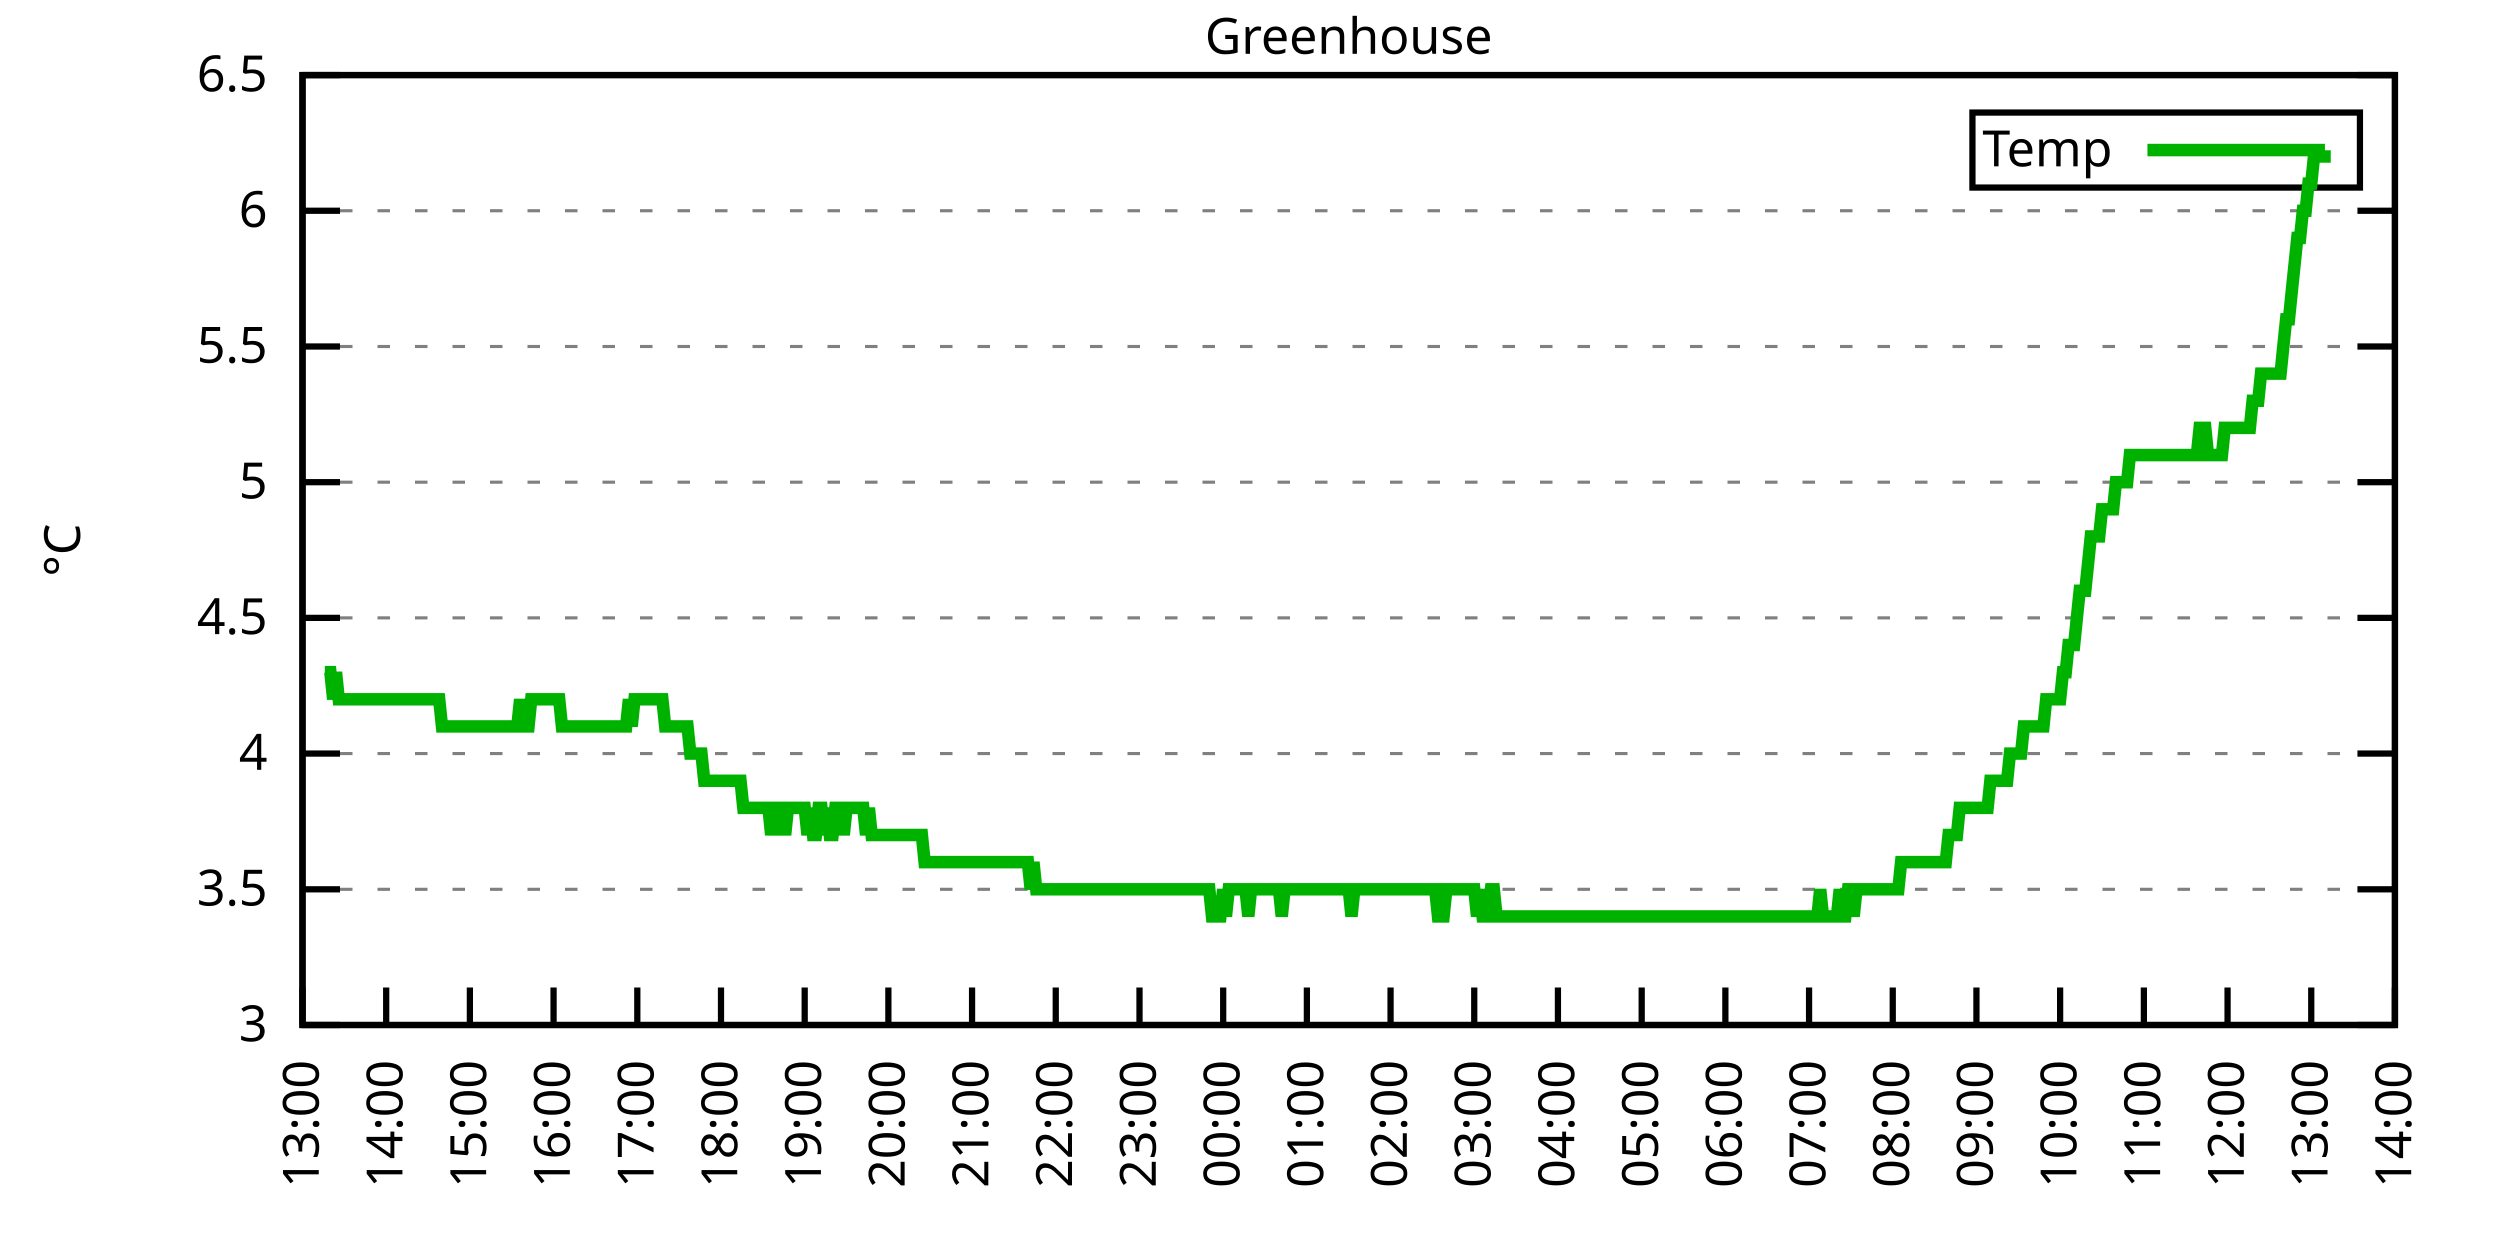
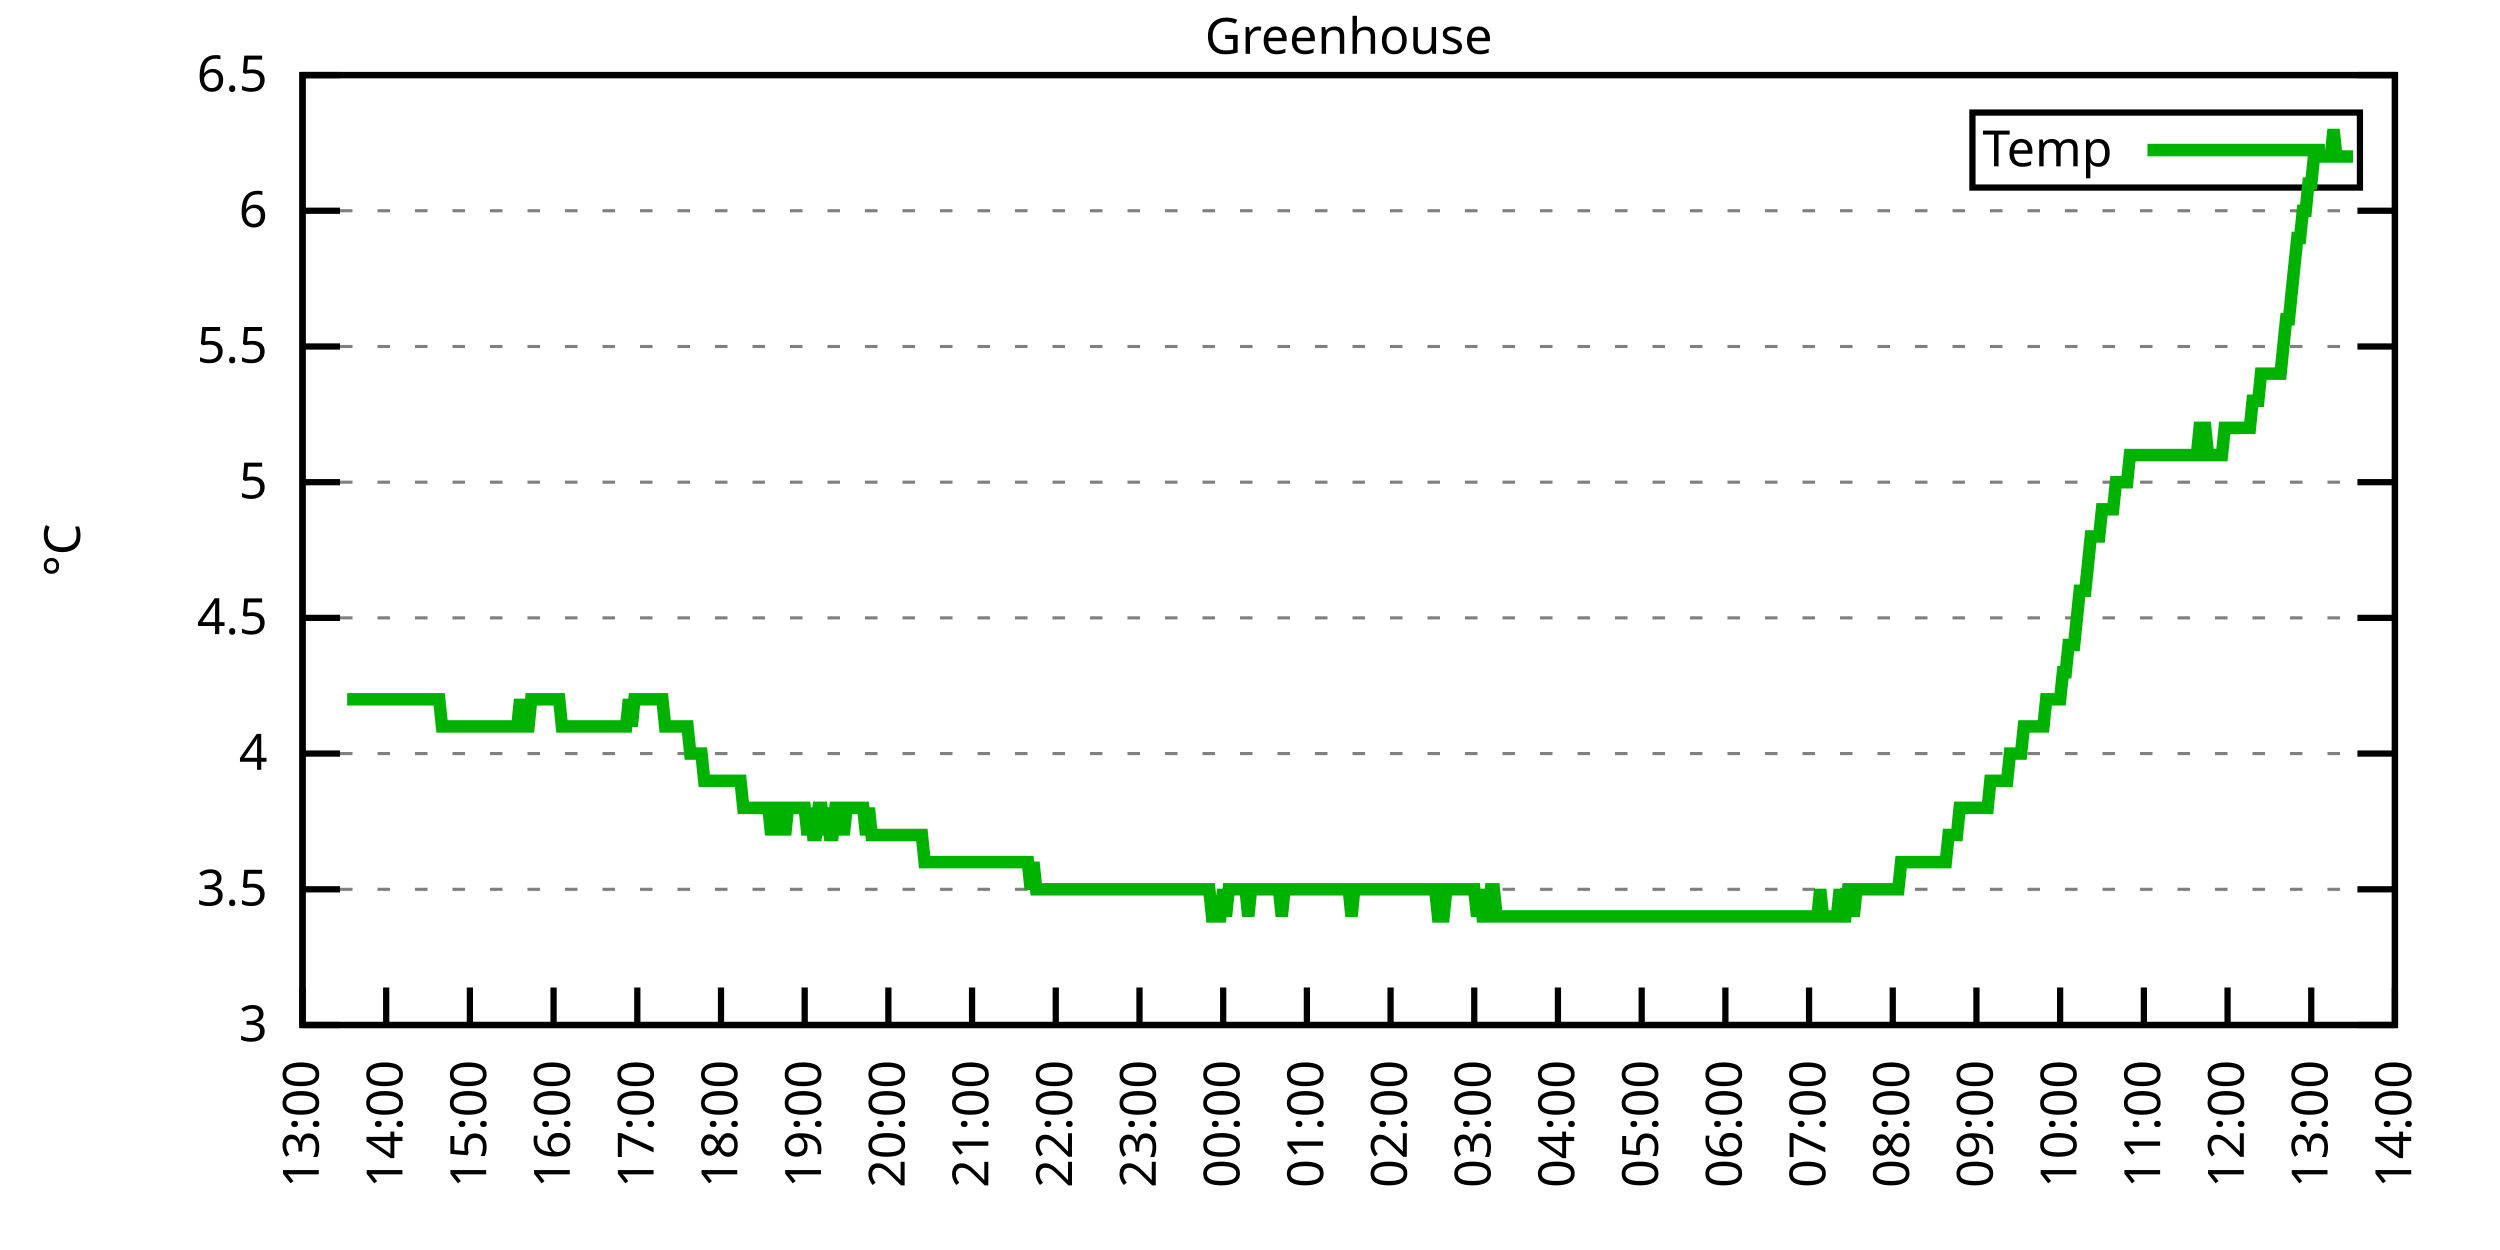
<svg xmlns="http://www.w3.org/2000/svg" xmlns:xlink="http://www.w3.org/1999/xlink" width="400" height="200" viewBox="0 0 400 200">
  <g id="gnuplot_canvas">
    <rect x="0" y="0" width="400" height="200" fill="none" />
    <defs>
      <circle id="gpDot" r="0.5" stroke-width="0.5" stroke="currentColor" />
      <path id="gpPt0" stroke-width="0.333" stroke="currentColor" d="M-1,0 h2 M0,-1 v2" />
      <path id="gpPt1" stroke-width="0.333" stroke="currentColor" d="M-1,-1 L1,1 M1,-1 L-1,1" />
      <path id="gpPt2" stroke-width="0.333" stroke="currentColor" d="M-1,0 L1,0 M0,-1 L0,1 M-1,-1 L1,1 M-1,1 L1,-1" />
      <rect id="gpPt3" stroke-width="0.333" stroke="currentColor" x="-1" y="-1" width="2" height="2" />
      <rect id="gpPt4" stroke-width="0.333" stroke="currentColor" fill="currentColor" x="-1" y="-1" width="2" height="2" />
      <circle id="gpPt5" stroke-width="0.333" stroke="currentColor" cx="0" cy="0" r="1" />
      <use xlink:href="#gpPt5" id="gpPt6" fill="currentColor" stroke="none" />
      <path id="gpPt7" stroke-width="0.333" stroke="currentColor" d="M0,-1.33 L-1.33,0.67 L1.33,0.67 z" />
      <use xlink:href="#gpPt7" id="gpPt8" fill="currentColor" stroke="none" />
      <use xlink:href="#gpPt7" id="gpPt9" stroke="currentColor" transform="rotate(180)" />
      <use xlink:href="#gpPt9" id="gpPt10" fill="currentColor" stroke="none" />
      <use xlink:href="#gpPt3" id="gpPt11" stroke="currentColor" transform="rotate(45)" />
      <use xlink:href="#gpPt11" id="gpPt12" fill="currentColor" stroke="none" />
      <path id="gpPt13" stroke-width="0.333" stroke="currentColor" d="M0,1.330 L1.265,0.411 L0.782,-1.067 L-0.782,-1.076 L-1.265,0.411 z" />
      <use xlink:href="#gpPt13" id="gpPt14" fill="currentColor" stroke="none" />
      <filter id="textbox" filterUnits="objectBoundingBox" x="0" y="0" height="1" width="1">
        <feFlood flood-color="white" flood-opacity="1" result="bgnd" />
        <feComposite in="SourceGraphic" in2="bgnd" operator="atop" />
      </filter>
      <filter id="greybox" filterUnits="objectBoundingBox" x="0" y="0" height="1" width="1">
        <feFlood flood-color="lightgrey" flood-opacity="1" result="grey" />
        <feComposite in="SourceGraphic" in2="grey" operator="atop" />
      </filter>
    </defs>
    <g fill="none" color="white" stroke="currentColor" stroke-width="1.00" stroke-linecap="butt" stroke-linejoin="miter">
</g>
    <g fill="none" color="black" stroke="currentColor" stroke-width="1.00" stroke-linecap="butt" stroke-linejoin="miter">
      <g stroke="none" shape-rendering="crispEdges">
        <polygon fill="rgb(255, 255, 255)" points="48.40,164.00 383.18,164.00 383.18,12.02 48.40,12.02 " />
      </g>
    </g>
    <g fill="none" color="black" stroke="currentColor" stroke-width="1.00" stroke-linecap="butt" stroke-linejoin="miter">
</g>
    <g fill="none" color="black" stroke="black" stroke-width="0.50" stroke-linecap="butt" stroke-linejoin="miter">
</g>
    <g fill="none" color="gray" stroke="currentColor" stroke-width="0.50" stroke-linecap="butt" stroke-linejoin="miter">
      <path stroke="gray" stroke-dasharray="2,4" class="gridline" d="M48.40,164.00 L383.19,164.00  " />
    </g>
    <g fill="none" color="gray" stroke="gray" stroke-width="1.00" stroke-linecap="butt" stroke-linejoin="miter">
</g>
    <g fill="none" color="black" stroke="currentColor" stroke-width="1.00" stroke-linecap="butt" stroke-linejoin="miter">
      <path stroke="black" d="M48.40,164.00 L54.40,164.00 M383.19,164.00 L377.19,164.00  " />
      <g transform="translate(42.80,166.60)" stroke="none" fill="black" font-family="Sans" font-size="8.00" text-anchor="end">
        <text>
          <tspan font-family="Sans"> 3</tspan>
        </text>
      </g>
    </g>
    <g fill="none" color="black" stroke="currentColor" stroke-width="1.00" stroke-linecap="butt" stroke-linejoin="miter">
</g>
    <g fill="none" color="black" stroke="black" stroke-width="0.50" stroke-linecap="butt" stroke-linejoin="miter">
</g>
    <g fill="none" color="gray" stroke="currentColor" stroke-width="0.50" stroke-linecap="butt" stroke-linejoin="miter">
      <path stroke="gray" stroke-dasharray="2,4" class="gridline" d="M48.40,142.29 L383.19,142.29  " />
    </g>
    <g fill="none" color="gray" stroke="gray" stroke-width="1.00" stroke-linecap="butt" stroke-linejoin="miter">
</g>
    <g fill="none" color="black" stroke="currentColor" stroke-width="1.00" stroke-linecap="butt" stroke-linejoin="miter">
      <path stroke="black" d="M48.40,142.29 L54.40,142.29 M383.19,142.29 L377.19,142.29  " />
      <g transform="translate(42.80,144.89)" stroke="none" fill="black" font-family="Sans" font-size="8.00" text-anchor="end">
        <text>
          <tspan font-family="Sans"> 3.5</tspan>
        </text>
      </g>
    </g>
    <g fill="none" color="black" stroke="currentColor" stroke-width="1.00" stroke-linecap="butt" stroke-linejoin="miter">
</g>
    <g fill="none" color="black" stroke="black" stroke-width="0.50" stroke-linecap="butt" stroke-linejoin="miter">
</g>
    <g fill="none" color="gray" stroke="currentColor" stroke-width="0.50" stroke-linecap="butt" stroke-linejoin="miter">
      <path stroke="gray" stroke-dasharray="2,4" class="gridline" d="M48.40,120.57 L383.19,120.57  " />
    </g>
    <g fill="none" color="gray" stroke="gray" stroke-width="1.00" stroke-linecap="butt" stroke-linejoin="miter">
</g>
    <g fill="none" color="black" stroke="currentColor" stroke-width="1.00" stroke-linecap="butt" stroke-linejoin="miter">
      <path stroke="black" d="M48.40,120.57 L54.40,120.57 M383.19,120.57 L377.19,120.57  " />
      <g transform="translate(42.80,123.17)" stroke="none" fill="black" font-family="Sans" font-size="8.00" text-anchor="end">
        <text>
          <tspan font-family="Sans"> 4</tspan>
        </text>
      </g>
    </g>
    <g fill="none" color="black" stroke="currentColor" stroke-width="1.00" stroke-linecap="butt" stroke-linejoin="miter">
</g>
    <g fill="none" color="black" stroke="black" stroke-width="0.50" stroke-linecap="butt" stroke-linejoin="miter">
</g>
    <g fill="none" color="gray" stroke="currentColor" stroke-width="0.50" stroke-linecap="butt" stroke-linejoin="miter">
      <path stroke="gray" stroke-dasharray="2,4" class="gridline" d="M48.40,98.86 L383.19,98.86  " />
    </g>
    <g fill="none" color="gray" stroke="gray" stroke-width="1.00" stroke-linecap="butt" stroke-linejoin="miter">
</g>
    <g fill="none" color="black" stroke="currentColor" stroke-width="1.00" stroke-linecap="butt" stroke-linejoin="miter">
      <path stroke="black" d="M48.40,98.86 L54.40,98.86 M383.19,98.86 L377.19,98.86  " />
      <g transform="translate(42.80,101.46)" stroke="none" fill="black" font-family="Sans" font-size="8.00" text-anchor="end">
        <text>
          <tspan font-family="Sans"> 4.5</tspan>
        </text>
      </g>
    </g>
    <g fill="none" color="black" stroke="currentColor" stroke-width="1.00" stroke-linecap="butt" stroke-linejoin="miter">
</g>
    <g fill="none" color="black" stroke="black" stroke-width="0.50" stroke-linecap="butt" stroke-linejoin="miter">
</g>
    <g fill="none" color="gray" stroke="currentColor" stroke-width="0.50" stroke-linecap="butt" stroke-linejoin="miter">
      <path stroke="gray" stroke-dasharray="2,4" class="gridline" d="M48.40,77.15 L383.19,77.15  " />
    </g>
    <g fill="none" color="gray" stroke="gray" stroke-width="1.00" stroke-linecap="butt" stroke-linejoin="miter">
</g>
    <g fill="none" color="black" stroke="currentColor" stroke-width="1.00" stroke-linecap="butt" stroke-linejoin="miter">
      <path stroke="black" d="M48.40,77.15 L54.40,77.15 M383.19,77.15 L377.19,77.15  " />
      <g transform="translate(42.80,79.75)" stroke="none" fill="black" font-family="Sans" font-size="8.00" text-anchor="end">
        <text>
          <tspan font-family="Sans"> 5</tspan>
        </text>
      </g>
    </g>
    <g fill="none" color="black" stroke="currentColor" stroke-width="1.00" stroke-linecap="butt" stroke-linejoin="miter">
</g>
    <g fill="none" color="black" stroke="black" stroke-width="0.50" stroke-linecap="butt" stroke-linejoin="miter">
</g>
    <g fill="none" color="gray" stroke="currentColor" stroke-width="0.50" stroke-linecap="butt" stroke-linejoin="miter">
      <path stroke="gray" stroke-dasharray="2,4" class="gridline" d="M48.40,55.44 L383.19,55.44  " />
    </g>
    <g fill="none" color="gray" stroke="gray" stroke-width="1.00" stroke-linecap="butt" stroke-linejoin="miter">
</g>
    <g fill="none" color="black" stroke="currentColor" stroke-width="1.00" stroke-linecap="butt" stroke-linejoin="miter">
      <path stroke="black" d="M48.40,55.44 L54.40,55.44 M383.19,55.44 L377.19,55.44  " />
      <g transform="translate(42.80,58.04)" stroke="none" fill="black" font-family="Sans" font-size="8.00" text-anchor="end">
        <text>
          <tspan font-family="Sans"> 5.5</tspan>
        </text>
      </g>
    </g>
    <g fill="none" color="black" stroke="currentColor" stroke-width="1.00" stroke-linecap="butt" stroke-linejoin="miter">
</g>
    <g fill="none" color="black" stroke="black" stroke-width="0.50" stroke-linecap="butt" stroke-linejoin="miter">
</g>
    <g fill="none" color="gray" stroke="currentColor" stroke-width="0.50" stroke-linecap="butt" stroke-linejoin="miter">
      <path stroke="gray" stroke-dasharray="2,4" class="gridline" d="M48.40,33.72 L383.19,33.72  " />
    </g>
    <g fill="none" color="gray" stroke="gray" stroke-width="1.00" stroke-linecap="butt" stroke-linejoin="miter">
</g>
    <g fill="none" color="black" stroke="currentColor" stroke-width="1.00" stroke-linecap="butt" stroke-linejoin="miter">
      <path stroke="black" d="M48.40,33.72 L54.40,33.72 M383.19,33.72 L377.19,33.72  " />
      <g transform="translate(42.80,36.32)" stroke="none" fill="black" font-family="Sans" font-size="8.00" text-anchor="end">
        <text>
          <tspan font-family="Sans"> 6</tspan>
        </text>
      </g>
    </g>
    <g fill="none" color="black" stroke="currentColor" stroke-width="1.00" stroke-linecap="butt" stroke-linejoin="miter">
</g>
    <g fill="none" color="black" stroke="black" stroke-width="0.50" stroke-linecap="butt" stroke-linejoin="miter">
</g>
    <g fill="none" color="gray" stroke="currentColor" stroke-width="0.50" stroke-linecap="butt" stroke-linejoin="miter">
      <path stroke="gray" stroke-dasharray="2,4" class="gridline" d="M48.40,12.01 L383.19,12.01  " />
    </g>
    <g fill="none" color="gray" stroke="gray" stroke-width="1.00" stroke-linecap="butt" stroke-linejoin="miter">
</g>
    <g fill="none" color="black" stroke="currentColor" stroke-width="1.00" stroke-linecap="butt" stroke-linejoin="miter">
      <path stroke="black" d="M48.40,12.01 L54.40,12.01 M383.19,12.01 L377.19,12.01  " />
      <g transform="translate(42.80,14.61)" stroke="none" fill="black" font-family="Sans" font-size="8.00" text-anchor="end">
        <text>
          <tspan font-family="Sans"> 6.5</tspan>
        </text>
      </g>
    </g>
    <g fill="none" color="black" stroke="currentColor" stroke-width="1.00" stroke-linecap="butt" stroke-linejoin="miter">
      <path stroke="black" d="M48.40,164.00 L48.40,158.00  " />
      <g transform="translate(51.00,169.60) rotate(270.00)" stroke="none" fill="black" font-family="Sans" font-size="8.00" text-anchor="end">
        <text>
          <tspan font-family="Sans">13:00</tspan>
        </text>
      </g>
    </g>
    <g fill="none" color="black" stroke="currentColor" stroke-width="1.00" stroke-linecap="butt" stroke-linejoin="miter">
      <path stroke="black" d="M61.79,164.00 L61.79,158.00  " />
      <g transform="translate(64.39,169.60) rotate(270.00)" stroke="none" fill="black" font-family="Sans" font-size="8.00" text-anchor="end">
        <text>
          <tspan font-family="Sans">14:00</tspan>
        </text>
      </g>
    </g>
    <g fill="none" color="black" stroke="currentColor" stroke-width="1.00" stroke-linecap="butt" stroke-linejoin="miter">
      <path stroke="black" d="M75.18,164.00 L75.18,158.00  " />
      <g transform="translate(77.78,169.60) rotate(270.00)" stroke="none" fill="black" font-family="Sans" font-size="8.00" text-anchor="end">
        <text>
          <tspan font-family="Sans">15:00</tspan>
        </text>
      </g>
    </g>
    <g fill="none" color="black" stroke="currentColor" stroke-width="1.00" stroke-linecap="butt" stroke-linejoin="miter">
      <path stroke="black" d="M88.57,164.00 L88.57,158.00  " />
      <g transform="translate(91.17,169.60) rotate(270.00)" stroke="none" fill="black" font-family="Sans" font-size="8.00" text-anchor="end">
        <text>
          <tspan font-family="Sans">16:00</tspan>
        </text>
      </g>
    </g>
    <g fill="none" color="black" stroke="currentColor" stroke-width="1.00" stroke-linecap="butt" stroke-linejoin="miter">
      <path stroke="black" d="M101.97,164.00 L101.97,158.00  " />
      <g transform="translate(104.57,169.60) rotate(270.00)" stroke="none" fill="black" font-family="Sans" font-size="8.00" text-anchor="end">
        <text>
          <tspan font-family="Sans">17:00</tspan>
        </text>
      </g>
    </g>
    <g fill="none" color="black" stroke="currentColor" stroke-width="1.00" stroke-linecap="butt" stroke-linejoin="miter">
      <path stroke="black" d="M115.36,164.00 L115.36,158.00  " />
      <g transform="translate(117.96,169.60) rotate(270.00)" stroke="none" fill="black" font-family="Sans" font-size="8.00" text-anchor="end">
        <text>
          <tspan font-family="Sans">18:00</tspan>
        </text>
      </g>
    </g>
    <g fill="none" color="black" stroke="currentColor" stroke-width="1.00" stroke-linecap="butt" stroke-linejoin="miter">
      <path stroke="black" d="M128.75,164.00 L128.75,158.00  " />
      <g transform="translate(131.35,169.60) rotate(270.00)" stroke="none" fill="black" font-family="Sans" font-size="8.00" text-anchor="end">
        <text>
          <tspan font-family="Sans">19:00</tspan>
        </text>
      </g>
    </g>
    <g fill="none" color="black" stroke="currentColor" stroke-width="1.00" stroke-linecap="butt" stroke-linejoin="miter">
      <path stroke="black" d="M142.14,164.00 L142.14,158.00  " />
      <g transform="translate(144.74,169.60) rotate(270.00)" stroke="none" fill="black" font-family="Sans" font-size="8.00" text-anchor="end">
        <text>
          <tspan font-family="Sans">20:00</tspan>
        </text>
      </g>
    </g>
    <g fill="none" color="black" stroke="currentColor" stroke-width="1.00" stroke-linecap="butt" stroke-linejoin="miter">
      <path stroke="black" d="M155.53,164.00 L155.53,158.00  " />
      <g transform="translate(158.13,169.60) rotate(270.00)" stroke="none" fill="black" font-family="Sans" font-size="8.00" text-anchor="end">
        <text>
          <tspan font-family="Sans">21:00</tspan>
        </text>
      </g>
    </g>
    <g fill="none" color="black" stroke="currentColor" stroke-width="1.00" stroke-linecap="butt" stroke-linejoin="miter">
      <path stroke="black" d="M168.92,164.00 L168.92,158.00  " />
      <g transform="translate(171.52,169.60) rotate(270.00)" stroke="none" fill="black" font-family="Sans" font-size="8.00" text-anchor="end">
        <text>
          <tspan font-family="Sans">22:00</tspan>
        </text>
      </g>
    </g>
    <g fill="none" color="black" stroke="currentColor" stroke-width="1.00" stroke-linecap="butt" stroke-linejoin="miter">
      <path stroke="black" d="M182.32,164.00 L182.32,158.00  " />
      <g transform="translate(184.92,169.60) rotate(270.00)" stroke="none" fill="black" font-family="Sans" font-size="8.00" text-anchor="end">
        <text>
          <tspan font-family="Sans">23:00</tspan>
        </text>
      </g>
    </g>
    <g fill="none" color="black" stroke="currentColor" stroke-width="1.00" stroke-linecap="butt" stroke-linejoin="miter">
      <path stroke="black" d="M195.71,164.00 L195.71,158.00  " />
      <g transform="translate(198.31,169.60) rotate(270.00)" stroke="none" fill="black" font-family="Sans" font-size="8.00" text-anchor="end">
        <text>
          <tspan font-family="Sans">00:00</tspan>
        </text>
      </g>
    </g>
    <g fill="none" color="black" stroke="currentColor" stroke-width="1.00" stroke-linecap="butt" stroke-linejoin="miter">
      <path stroke="black" d="M209.10,164.00 L209.10,158.00  " />
      <g transform="translate(211.70,169.60) rotate(270.00)" stroke="none" fill="black" font-family="Sans" font-size="8.00" text-anchor="end">
        <text>
          <tspan font-family="Sans">01:00</tspan>
        </text>
      </g>
    </g>
    <g fill="none" color="black" stroke="currentColor" stroke-width="1.00" stroke-linecap="butt" stroke-linejoin="miter">
      <path stroke="black" d="M222.49,164.00 L222.49,158.00  " />
      <g transform="translate(225.09,169.60) rotate(270.00)" stroke="none" fill="black" font-family="Sans" font-size="8.00" text-anchor="end">
        <text>
          <tspan font-family="Sans">02:00</tspan>
        </text>
      </g>
    </g>
    <g fill="none" color="black" stroke="currentColor" stroke-width="1.00" stroke-linecap="butt" stroke-linejoin="miter">
      <path stroke="black" d="M235.88,164.00 L235.88,158.00  " />
      <g transform="translate(238.48,169.60) rotate(270.00)" stroke="none" fill="black" font-family="Sans" font-size="8.00" text-anchor="end">
        <text>
          <tspan font-family="Sans">03:00</tspan>
        </text>
      </g>
    </g>
    <g fill="none" color="black" stroke="currentColor" stroke-width="1.00" stroke-linecap="butt" stroke-linejoin="miter">
      <path stroke="black" d="M249.27,164.00 L249.27,158.00  " />
      <g transform="translate(251.87,169.60) rotate(270.00)" stroke="none" fill="black" font-family="Sans" font-size="8.00" text-anchor="end">
        <text>
          <tspan font-family="Sans">04:00</tspan>
        </text>
      </g>
    </g>
    <g fill="none" color="black" stroke="currentColor" stroke-width="1.00" stroke-linecap="butt" stroke-linejoin="miter">
      <path stroke="black" d="M262.67,164.00 L262.67,158.00  " />
      <g transform="translate(265.27,169.60) rotate(270.00)" stroke="none" fill="black" font-family="Sans" font-size="8.00" text-anchor="end">
        <text>
          <tspan font-family="Sans">05:00</tspan>
        </text>
      </g>
    </g>
    <g fill="none" color="black" stroke="currentColor" stroke-width="1.00" stroke-linecap="butt" stroke-linejoin="miter">
      <path stroke="black" d="M276.06,164.00 L276.06,158.00  " />
      <g transform="translate(278.66,169.60) rotate(270.00)" stroke="none" fill="black" font-family="Sans" font-size="8.00" text-anchor="end">
        <text>
          <tspan font-family="Sans">06:00</tspan>
        </text>
      </g>
    </g>
    <g fill="none" color="black" stroke="currentColor" stroke-width="1.00" stroke-linecap="butt" stroke-linejoin="miter">
      <path stroke="black" d="M289.45,164.00 L289.45,158.00  " />
      <g transform="translate(292.05,169.60) rotate(270.00)" stroke="none" fill="black" font-family="Sans" font-size="8.00" text-anchor="end">
        <text>
          <tspan font-family="Sans">07:00</tspan>
        </text>
      </g>
    </g>
    <g fill="none" color="black" stroke="currentColor" stroke-width="1.00" stroke-linecap="butt" stroke-linejoin="miter">
      <path stroke="black" d="M302.84,164.00 L302.84,158.00  " />
      <g transform="translate(305.44,169.60) rotate(270.00)" stroke="none" fill="black" font-family="Sans" font-size="8.00" text-anchor="end">
        <text>
          <tspan font-family="Sans">08:00</tspan>
        </text>
      </g>
    </g>
    <g fill="none" color="black" stroke="currentColor" stroke-width="1.00" stroke-linecap="butt" stroke-linejoin="miter">
      <path stroke="black" d="M316.23,164.00 L316.23,158.00  " />
      <g transform="translate(318.83,169.60) rotate(270.00)" stroke="none" fill="black" font-family="Sans" font-size="8.00" text-anchor="end">
        <text>
          <tspan font-family="Sans">09:00</tspan>
        </text>
      </g>
    </g>
    <g fill="none" color="black" stroke="currentColor" stroke-width="1.00" stroke-linecap="butt" stroke-linejoin="miter">
      <path stroke="black" d="M329.62,164.00 L329.62,158.00  " />
      <g transform="translate(332.22,169.60) rotate(270.00)" stroke="none" fill="black" font-family="Sans" font-size="8.00" text-anchor="end">
        <text>
          <tspan font-family="Sans">10:00</tspan>
        </text>
      </g>
    </g>
    <g fill="none" color="black" stroke="currentColor" stroke-width="1.00" stroke-linecap="butt" stroke-linejoin="miter">
      <path stroke="black" d="M343.02,164.00 L343.02,158.00  " />
      <g transform="translate(345.62,169.60) rotate(270.00)" stroke="none" fill="black" font-family="Sans" font-size="8.00" text-anchor="end">
        <text>
          <tspan font-family="Sans">11:00</tspan>
        </text>
      </g>
    </g>
    <g fill="none" color="black" stroke="currentColor" stroke-width="1.00" stroke-linecap="butt" stroke-linejoin="miter">
      <path stroke="black" d="M356.41,164.00 L356.41,158.00  " />
      <g transform="translate(359.01,169.60) rotate(270.00)" stroke="none" fill="black" font-family="Sans" font-size="8.00" text-anchor="end">
        <text>
          <tspan font-family="Sans">12:00</tspan>
        </text>
      </g>
    </g>
    <g fill="none" color="black" stroke="currentColor" stroke-width="1.00" stroke-linecap="butt" stroke-linejoin="miter">
      <path stroke="black" d="M369.80,164.00 L369.80,158.00  " />
      <g transform="translate(372.40,169.60) rotate(270.00)" stroke="none" fill="black" font-family="Sans" font-size="8.00" text-anchor="end">
        <text>
          <tspan font-family="Sans">13:00</tspan>
        </text>
      </g>
    </g>
    <g fill="none" color="black" stroke="currentColor" stroke-width="1.00" stroke-linecap="butt" stroke-linejoin="miter">
      <path stroke="black" d="M383.19,164.00 L383.19,158.00  " />
      <g transform="translate(385.79,169.60) rotate(270.00)" stroke="none" fill="black" font-family="Sans" font-size="8.00" text-anchor="end">
        <text>
          <tspan font-family="Sans">14:00</tspan>
        </text>
      </g>
    </g>
    <g fill="none" color="black" stroke="currentColor" stroke-width="1.00" stroke-linecap="butt" stroke-linejoin="miter">
</g>
    <g fill="none" color="black" stroke="currentColor" stroke-width="1.00" stroke-linecap="butt" stroke-linejoin="miter">
      <path stroke="black" d="M48.40,12.01 L48.40,164.00 L383.19,164.00 L383.19,12.01 L48.40,12.01 Z  " />
    </g>
    <g fill="none" color="black" stroke="currentColor" stroke-width="1.00" stroke-linecap="butt" stroke-linejoin="miter">
</g>
    <g fill="none" color="black" stroke="currentColor" stroke-width="1.00" stroke-linecap="butt" stroke-linejoin="miter">
      <path stroke="black" d="M315.59,30.01 L315.59,18.01 L377.59,18.01 L377.59,30.01 L315.59,30.01 Z  " />
    </g>
    <g id="Greenhouse_plot_1">
      <g fill="none" color="white" stroke="black" stroke-width="2.00" stroke-linecap="butt" stroke-linejoin="miter">
</g>
      <g fill="none" color="black" stroke="currentColor" stroke-width="2.00" stroke-linecap="butt" stroke-linejoin="miter">
        <g transform="translate(337.99,26.61)" stroke="none" fill="black" font-family="Sans" font-size="8.00" text-anchor="end">
          <text>
            <tspan font-family="Sans">Temp</tspan>
          </text>
        </g>
      </g>
      <g fill="none" color="black" stroke="currentColor" stroke-width="2.00" stroke-linecap="butt" stroke-linejoin="miter">
-         <path stroke="rgb(  0, 178,   0)" d="M343.59,24.01 L371.99,24.01 M51.97,107.55 L52.42,107.55 L52.86,107.55 L53.31,111.89 L53.76,107.55 L54.20,111.89   L54.65,111.89 L55.10,111.89 L55.54,111.89 L55.99,111.89 L56.43,111.89 L56.88,111.89 L57.33,111.89 L57.77,111.89   L58.22,111.89 L58.67,111.89 L59.11,111.89 L59.56,111.89 L60.01,111.89 L60.45,111.89 L60.90,111.89 L61.35,111.89   L61.79,111.89 L62.24,111.89 L62.68,111.89 L63.13,111.89 L63.58,111.89 L64.02,111.89 L64.47,111.89 L64.92,111.89   L65.36,111.89 L65.81,111.89 L66.26,111.89 L66.70,111.89 L67.15,111.89 L67.59,111.89 L68.04,111.89 L68.49,111.89   L68.93,111.89 L69.38,111.89 L69.83,111.89 L70.27,111.89 L70.72,116.23 L71.17,116.23 L71.61,116.23 L72.06,116.23   L72.50,116.23 L72.95,116.23 L73.40,116.23 L73.84,116.23 L74.29,116.23 L74.74,116.23 L75.18,116.23 L75.63,116.23   L76.08,116.23 L76.52,116.23 L76.97,116.23 L77.42,116.23 L77.86,116.23 L78.31,116.23 L78.75,116.23 L79.20,116.23   L79.65,116.23 L80.09,116.23 L80.54,116.23 L80.99,116.23 L81.43,116.23 L81.88,116.23 L82.33,116.23 L82.77,116.23   L83.22,111.89 L83.66,116.23 L84.11,116.23 L84.56,116.23 L85.00,111.89 L85.45,111.89 L85.90,111.89 L86.34,111.89   L86.79,111.89 L87.24,111.89 L87.68,111.89 L88.13,111.89 L88.57,111.89 L89.02,111.89 L89.47,111.89 L89.91,116.23   L90.36,116.23 L90.81,116.23 L91.25,116.23 L91.70,116.23 L92.15,116.23 L92.59,116.23 L93.04,116.23 L93.49,116.23   L93.93,116.23 L94.38,116.23 L94.82,116.23 L95.27,116.23 L95.72,116.23 L96.16,116.23 L96.61,116.23 L97.06,116.23   L97.50,116.23 L97.95,116.23 L98.40,116.23 L98.84,116.23 L99.29,116.23 L99.73,116.23 L100.18,116.23 L100.63,111.89   L101.07,116.23 L101.52,111.89 L101.97,111.89 L102.41,111.89 L102.86,111.89 L103.31,111.89 L103.75,111.89 L104.20,111.89   L104.64,111.89 L105.09,111.89 L105.54,111.89 L105.98,111.89 L106.43,116.23 L106.88,116.23 L107.32,116.23 L107.77,116.23   L108.22,116.23 L108.66,116.23 L109.11,116.23 L109.55,116.23 L110.00,116.23 L110.45,120.57 L110.89,120.57 L111.34,120.57   L111.79,120.57 L112.23,120.57 L112.68,124.92 L113.13,124.92 L113.57,124.92 L114.02,124.92 L114.47,124.92 L114.91,124.92   L115.36,124.92 L115.80,124.92 L116.25,124.92 L116.70,124.92 L117.14,124.92 L117.59,124.92 L118.04,124.92 L118.48,124.92   L118.93,129.26 L119.38,129.26 L119.82,129.26 L120.27,129.26 L120.71,129.26 L121.16,129.26 L121.61,129.26 L122.05,129.26   L122.50,129.26 L122.95,129.26 L123.39,133.60 L123.84,129.26 L124.29,129.26 L124.73,133.60 L125.18,129.26 L125.62,133.60   L126.07,129.26 L126.52,129.26 L126.96,129.26 L127.41,129.26 L127.86,129.26 L128.30,129.26 L128.75,129.26 L129.20,133.60   L129.64,129.26 L130.09,133.60 L130.54,133.60 L130.98,129.26 L131.43,129.26 L131.87,133.60 L132.32,129.26 L132.77,133.60   L133.21,133.60 L133.66,129.26 L134.11,129.26 L134.55,129.26 L135.00,133.60 L135.45,129.26 L135.89,129.26 L136.34,129.26   L136.78,129.26 L137.23,129.26 L137.68,129.26 L138.12,129.26 L138.57,133.60 L139.02,129.26 L139.46,133.60 L139.91,133.60   L140.36,133.60 L140.80,133.60 L141.25,133.60 L141.69,133.60 L142.14,133.60 L142.59,133.60 L143.03,133.60 L143.48,133.60   L143.93,133.60 L144.37,133.60 L144.82,133.60 L145.27,133.60 L145.71,133.60 L146.16,133.60 L146.61,133.60 L147.05,133.60   L147.50,133.60 L147.94,137.94 L148.39,137.94 L148.84,137.94 L149.28,137.94 L149.73,137.94 L150.18,137.94 L150.62,137.94   L151.07,137.94 L151.52,137.94 L151.96,137.94 L152.41,137.94 L152.85,137.94 L153.30,137.94 L153.75,137.94 L154.19,137.94   L154.64,137.94 L155.09,137.94 L155.53,137.94 L155.98,137.94 L156.43,137.94 L156.87,137.94 L157.32,137.94 L157.76,137.94   L158.21,137.94 L158.66,137.94 L159.10,137.94 L159.55,137.94 L160.00,137.94 L160.44,137.94 L160.89,137.94 L161.34,137.94   L161.78,137.94 L162.23,137.94 L162.67,137.94 L163.12,137.94 L163.57,137.94 L164.01,137.94 L164.46,137.94 L164.91,142.29   L165.35,137.94 L165.80,142.29 L166.25,142.29 L166.69,142.29 L167.14,142.29 L167.59,142.29 L168.03,142.29 L168.48,142.29   L168.92,142.29 L169.37,142.29 L169.82,142.29 L170.26,142.29 L170.71,142.29 L171.16,142.29 L171.60,142.29 L172.05,142.29   L172.50,142.29 L172.94,142.29 L173.39,142.29 L173.83,142.29 L174.28,142.29 L174.73,142.29 L175.17,142.29 L175.62,142.29   L176.07,142.29 L176.51,142.29 L176.96,142.29 L177.41,142.29 L177.85,142.29 L178.30,142.29 L178.74,142.29 L179.19,142.29   L179.64,142.29 L180.08,142.29 L180.53,142.29 L180.98,142.29 L181.42,142.29 L181.87,142.29 L182.32,142.29 L182.76,142.29   L183.21,142.29 L183.66,142.29 L184.10,142.29 L184.55,142.29 L184.99,142.29 L185.44,142.29 L185.89,142.29 L186.33,142.29   L186.78,142.29 L187.23,142.29 L187.67,142.29 L188.12,142.29 L188.57,142.29 L189.01,142.29 L189.46,142.29 L189.90,142.29   L190.35,142.29 L190.80,142.29 L191.24,142.29 L191.69,142.29 L192.14,142.29 L192.58,142.29 L193.03,142.29 L193.48,142.29   L193.92,146.63 L194.37,146.63 L194.81,146.63 L195.26,146.63 L195.71,142.29 L196.15,146.63 L196.60,142.29 L197.05,142.29   L197.49,142.29 L197.94,142.29 L198.39,142.29 L198.83,142.29 L199.28,142.29 L199.73,146.63 L200.17,142.29 L200.62,142.29   L201.06,142.29 L201.51,142.29 L201.96,142.29 L202.40,142.29 L202.85,142.29 L203.30,142.29 L203.74,142.29 L204.19,142.29   L204.64,142.29 L205.08,146.63 L205.53,142.29 L205.97,142.29 L206.42,142.29 L206.87,142.29 L207.31,142.29 L207.76,142.29   L208.21,142.29 L208.65,142.29 L209.10,142.29 L209.55,142.29 L209.99,142.29 L210.44,142.29 L210.88,142.29 L211.33,142.29   L211.78,142.29 L212.22,142.29 L212.67,142.29 L213.12,142.29 L213.56,142.29 L214.01,142.29 L214.46,142.29 L214.90,142.29   L215.35,142.29 L215.80,142.29 L216.24,146.63 L216.69,142.29 L217.13,142.29 L217.58,142.29 L218.03,142.29 L218.47,142.29   L218.92,142.29 L219.37,142.29 L219.81,142.29 L220.26,142.29 L220.71,142.29 L221.15,142.29 L221.60,142.29 L222.04,142.29   L222.49,142.29 L222.94,142.29 L223.38,142.29 L223.83,142.29 L224.28,142.29 L224.72,142.29 L225.17,142.29 L225.62,142.29   L226.06,142.29 L226.51,142.29 L226.95,142.29 L227.40,142.29 L227.85,142.29 L228.29,142.29 L228.74,142.29 L229.19,142.29   L229.63,142.29 L230.08,146.63 L230.53,146.63 L230.97,146.63 L231.42,142.29 L231.86,142.29 L232.31,142.29 L232.76,142.29   L233.20,142.29 L233.65,142.29 L234.10,142.29 L234.54,142.29 L234.99,142.29 L235.44,142.29 L235.88,142.29 L236.33,146.63   L236.78,142.29 L237.22,146.63 L237.67,146.63 L238.11,146.63 L238.56,142.29 L239.01,142.29 L239.45,146.63 L239.90,146.63   L240.35,146.63 L240.79,146.63 L241.24,146.63 L241.69,146.63 L242.13,146.63 L242.58,146.63 L243.02,146.63 L243.47,146.63   L243.92,146.63 L244.36,146.63 L244.81,146.63 L245.26,146.63 L245.70,146.63 L246.15,146.63 L246.60,146.63 L247.04,146.63   L247.49,146.63 L247.93,146.63 L248.38,146.63 L248.83,146.63 L249.27,146.63 L249.72,146.63 L250.17,146.63 L250.61,146.63   L251.06,146.63 L251.51,146.63 L251.95,146.63 L252.40,146.63 L252.85,146.63 L253.29,146.63 L253.74,146.63 L254.18,146.63   L254.63,146.63 L255.08,146.63 L255.52,146.63 L255.97,146.63 L256.42,146.63 L256.86,146.63 L257.31,146.63 L257.76,146.63   L258.20,146.63 L258.65,146.63 L259.09,146.63 L259.54,146.63 L259.99,146.63 L260.43,146.63 L260.88,146.63 L261.33,146.63   L261.77,146.63 L262.22,146.63 L262.67,146.63 L263.11,146.63 L263.56,146.63 L264.00,146.63 L264.45,146.63 L264.90,146.63   L265.34,146.63 L265.79,146.63 L266.24,146.63 L266.68,146.63 L267.13,146.63 L267.58,146.63 L268.02,146.63 L268.47,146.63   L268.92,146.63 L269.36,146.63 L269.81,146.63 L270.25,146.63 L270.70,146.63 L271.15,146.63 L271.59,146.63 L272.04,146.63   L272.49,146.63 L272.93,146.63 L273.38,146.63 L273.83,146.63 L274.27,146.63 L274.72,146.63 L275.16,146.63 L275.61,146.63   L276.06,146.63 L276.50,146.63 L276.95,146.63 L277.40,146.63 L277.84,146.63 L278.29,146.63 L278.74,146.63 L279.18,146.63   L279.63,146.63 L280.07,146.63 L280.52,146.63 L280.97,146.63 L281.41,146.63 L281.86,146.63 L282.31,146.63 L282.75,146.63   L283.20,146.63 L283.65,146.63 L284.09,146.63 L284.54,146.63 L284.98,146.63 L285.43,146.63 L285.88,146.63 L286.32,146.63   L286.77,146.63 L287.22,146.63 L287.66,146.63 L288.11,146.63 L288.56,146.63 L289.00,146.63 L289.45,146.63 L289.90,146.63   L290.34,146.63 L290.79,146.63 L291.23,142.29 L291.68,146.63 L292.13,146.63 L292.57,146.63 L293.02,146.63 L293.47,146.63   L293.91,146.63 L294.36,142.29 L294.81,146.63 L295.25,146.63 L295.70,142.29 L296.14,142.29 L296.59,146.63 L297.04,142.29   L297.48,142.29 L297.93,142.29 L298.38,142.29 L298.82,142.29 L299.27,142.29 L299.72,142.29 L300.16,142.29 L300.61,142.29   L301.05,142.29 L301.50,142.29 L301.95,142.29 L302.39,142.29 L302.84,142.29 L303.29,142.29 L303.73,142.29 L304.18,137.94   L304.63,137.94 L305.07,137.94 L305.52,137.94 L305.97,137.94 L306.41,137.94 L306.86,137.94 L307.30,137.94 L307.75,137.94   L308.20,137.94 L308.64,137.94 L309.09,137.94 L309.54,137.94 L309.98,137.94 L310.43,137.94 L310.88,137.94 L311.32,137.94   L311.77,133.60 L312.21,133.60 L312.66,133.60 L313.11,133.60 L313.55,129.26 L314.00,129.26 L314.45,129.26 L314.89,129.26   L315.34,129.26 L315.79,129.26 L316.23,129.26 L316.68,129.26 L317.12,129.26 L317.57,129.26 L318.02,129.26 L318.46,124.92   L318.91,124.92 L319.36,124.92 L319.80,124.92 L320.25,124.92 L320.70,124.92 L321.14,124.92 L321.59,120.57 L322.04,120.57   L322.48,120.57 L322.93,120.57 L323.37,120.57 L323.82,116.23 L324.27,116.23 L324.71,116.23 L325.16,116.23 L325.61,116.23   L326.05,116.23 L326.50,116.23 L326.95,116.23 L327.39,111.89 L327.84,111.89 L328.28,111.89 L328.73,111.89 L329.18,111.89   L329.62,111.89 L330.07,107.55 L330.52,107.55 L330.96,103.20 L331.41,103.20 L331.86,103.20 L332.30,98.86 L332.75,94.52   L333.19,94.52 L333.64,94.52 L334.09,90.18 L334.53,85.83 L334.98,85.83 L335.43,85.83 L335.87,85.83 L336.32,81.49   L336.77,81.49 L337.21,81.49 L337.66,81.49 L338.10,81.49 L338.55,77.15 L339.00,77.15 L339.44,77.15 L339.89,77.15   L340.34,77.15 L340.78,72.81 L341.23,72.81 L341.68,72.81 L342.12,72.81 L342.57,72.81 L343.02,72.81 L343.46,72.81   L343.91,72.81 L344.35,72.81 L344.80,72.81 L345.25,72.81 L345.69,72.81 L346.14,72.81 L346.59,72.81 L347.03,72.81   L347.48,72.81 L347.93,72.81 L348.37,72.81 L348.82,72.81 L349.26,72.81 L349.71,72.81 L350.16,72.81 L350.60,72.81   L351.05,72.81 L351.50,72.81 L351.94,68.46 L352.39,68.46 L352.84,68.46 L353.28,72.81 L353.73,72.81 L354.17,72.81   L354.62,72.81 L355.07,72.81 L355.51,72.81 L355.96,68.46 L356.41,68.46 L356.85,68.46 L357.30,68.46 L357.75,68.46   L358.19,68.46 L358.64,68.46 L359.09,68.46 L359.53,68.46 L359.98,68.46 L360.42,64.12 L360.87,64.12 L361.32,64.12   L361.76,59.78 L362.21,59.78 L362.66,59.78 L363.10,59.78 L363.55,59.78 L364.00,59.78 L364.44,59.78 L364.89,59.78   L365.33,55.44 L365.78,51.09 L366.23,51.09 L366.67,46.75 L367.12,42.41 L367.57,38.07 L368.01,38.07 L368.46,33.72   L368.91,33.72 L369.35,29.38 L369.80,29.38 L370.24,25.04 L370.69,25.04 L371.14,25.04 L371.58,25.04 L372.03,25.04   L372.48,25.04 L372.92,25.04  " />
+         <path stroke="rgb(  0, 178,   0)" d="M343.59,24.01 L371.99,24.01 M55.54,111.89 L55.99,111.89 L56.43,111.89 L56.88,111.89 L57.33,111.89 L57.77,111.89   L58.22,111.89 L58.67,111.89 L59.11,111.89 L59.56,111.89 L60.01,111.89 L60.45,111.89 L60.90,111.89 L61.35,111.89   L61.79,111.89 L62.24,111.89 L62.68,111.89 L63.13,111.89 L63.58,111.89 L64.02,111.89 L64.47,111.89 L64.92,111.89   L65.36,111.89 L65.81,111.89 L66.26,111.89 L66.70,111.89 L67.15,111.89 L67.59,111.89 L68.04,111.89 L68.49,111.89   L68.93,111.89 L69.38,111.89 L69.83,111.89 L70.27,111.89 L70.72,116.23 L71.17,116.23 L71.61,116.23 L72.06,116.23   L72.50,116.23 L72.95,116.23 L73.40,116.23 L73.84,116.23 L74.29,116.23 L74.74,116.23 L75.18,116.23 L75.63,116.23   L76.08,116.23 L76.52,116.23 L76.97,116.23 L77.42,116.23 L77.86,116.23 L78.31,116.23 L78.75,116.23 L79.20,116.23   L79.65,116.23 L80.09,116.23 L80.54,116.23 L80.99,116.23 L81.43,116.23 L81.88,116.23 L82.33,116.23 L82.77,116.23   L83.22,111.89 L83.66,116.23 L84.11,116.23 L84.56,116.23 L85.00,111.89 L85.45,111.89 L85.90,111.89 L86.34,111.89   L86.79,111.89 L87.24,111.89 L87.68,111.89 L88.13,111.89 L88.57,111.89 L89.02,111.89 L89.47,111.89 L89.91,116.23   L90.36,116.23 L90.81,116.23 L91.25,116.23 L91.70,116.23 L92.15,116.23 L92.59,116.23 L93.04,116.23 L93.49,116.23   L93.93,116.23 L94.38,116.23 L94.82,116.23 L95.27,116.23 L95.72,116.23 L96.16,116.23 L96.61,116.23 L97.06,116.23   L97.50,116.23 L97.95,116.23 L98.40,116.23 L98.84,116.23 L99.29,116.23 L99.73,116.23 L100.18,116.23 L100.63,111.89   L101.07,116.23 L101.52,111.89 L101.97,111.89 L102.41,111.89 L102.86,111.89 L103.31,111.89 L103.75,111.89 L104.20,111.89   L104.64,111.89 L105.09,111.89 L105.54,111.89 L105.98,111.89 L106.43,116.23 L106.88,116.23 L107.32,116.23 L107.77,116.23   L108.22,116.23 L108.66,116.23 L109.11,116.23 L109.55,116.23 L110.00,116.23 L110.45,120.57 L110.89,120.57 L111.34,120.57   L111.79,120.57 L112.23,120.57 L112.68,124.92 L113.13,124.92 L113.57,124.92 L114.02,124.92 L114.47,124.92 L114.91,124.92   L115.36,124.92 L115.80,124.92 L116.25,124.92 L116.70,124.92 L117.14,124.92 L117.59,124.92 L118.04,124.92 L118.48,124.92   L118.93,129.26 L119.38,129.26 L119.82,129.26 L120.27,129.26 L120.71,129.26 L121.16,129.26 L121.61,129.26 L122.05,129.26   L122.50,129.26 L122.95,129.26 L123.39,133.60 L123.84,129.26 L124.29,129.26 L124.73,133.60 L125.18,129.26 L125.62,133.60   L126.07,129.26 L126.52,129.26 L126.96,129.26 L127.41,129.26 L127.86,129.26 L128.30,129.26 L128.75,129.26 L129.20,133.60   L129.64,129.26 L130.09,133.60 L130.54,133.60 L130.98,129.26 L131.43,129.26 L131.87,133.60 L132.32,129.26 L132.77,133.60   L133.21,133.60 L133.66,129.26 L134.11,129.26 L134.55,129.26 L135.00,133.60 L135.45,129.26 L135.89,129.26 L136.34,129.26   L136.78,129.26 L137.23,129.26 L137.68,129.26 L138.12,129.26 L138.57,133.60 L139.02,129.26 L139.46,133.60 L139.91,133.60   L140.36,133.60 L140.80,133.60 L141.25,133.60 L141.69,133.60 L142.14,133.60 L142.59,133.60 L143.03,133.60 L143.48,133.60   L143.93,133.60 L144.37,133.60 L144.82,133.60 L145.27,133.60 L145.71,133.60 L146.16,133.60 L146.61,133.60 L147.05,133.60   L147.50,133.60 L147.94,137.94 L148.39,137.94 L148.84,137.94 L149.28,137.94 L149.73,137.94 L150.18,137.94 L150.62,137.94   L151.07,137.94 L151.52,137.94 L151.96,137.94 L152.41,137.94 L152.85,137.94 L153.30,137.94 L153.75,137.94 L154.19,137.94   L154.64,137.94 L155.09,137.94 L155.53,137.94 L155.98,137.94 L156.43,137.94 L156.87,137.94 L157.32,137.94 L157.76,137.94   L158.21,137.94 L158.66,137.94 L159.10,137.94 L159.55,137.94 L160.00,137.94 L160.44,137.94 L160.89,137.94 L161.34,137.94   L161.78,137.94 L162.23,137.94 L162.67,137.94 L163.12,137.94 L163.57,137.94 L164.01,137.94 L164.46,137.94 L164.91,142.29   L165.35,137.94 L165.80,142.29 L166.25,142.29 L166.69,142.29 L167.14,142.29 L167.59,142.29 L168.03,142.29 L168.48,142.29   L168.92,142.29 L169.37,142.29 L169.82,142.29 L170.26,142.29 L170.71,142.29 L171.16,142.29 L171.60,142.29 L172.05,142.29   L172.50,142.29 L172.94,142.29 L173.39,142.29 L173.83,142.29 L174.28,142.29 L174.73,142.29 L175.17,142.29 L175.62,142.29   L176.07,142.29 L176.51,142.29 L176.96,142.29 L177.41,142.29 L177.85,142.29 L178.30,142.29 L178.74,142.29 L179.19,142.29   L179.64,142.29 L180.08,142.29 L180.53,142.29 L180.98,142.29 L181.42,142.29 L181.87,142.29 L182.32,142.29 L182.76,142.29   L183.21,142.29 L183.66,142.29 L184.10,142.29 L184.55,142.29 L184.99,142.29 L185.44,142.29 L185.89,142.29 L186.33,142.29   L186.78,142.29 L187.23,142.29 L187.67,142.29 L188.12,142.29 L188.57,142.29 L189.01,142.29 L189.46,142.29 L189.90,142.29   L190.35,142.29 L190.80,142.29 L191.24,142.29 L191.69,142.29 L192.14,142.29 L192.58,142.29 L193.03,142.29 L193.48,142.29   L193.92,146.63 L194.37,146.63 L194.81,146.63 L195.26,146.63 L195.71,142.29 L196.15,146.63 L196.60,142.29 L197.05,142.29   L197.49,142.29 L197.94,142.29 L198.39,142.29 L198.83,142.29 L199.28,142.29 L199.73,146.63 L200.17,142.29 L200.62,142.29   L201.06,142.29 L201.51,142.29 L201.96,142.29 L202.40,142.29 L202.85,142.29 L203.30,142.29 L203.74,142.29 L204.19,142.29   L204.64,142.29 L205.08,146.63 L205.53,142.29 L205.97,142.29 L206.42,142.29 L206.87,142.29 L207.31,142.29 L207.76,142.29   L208.21,142.29 L208.65,142.29 L209.10,142.29 L209.55,142.29 L209.99,142.29 L210.44,142.29 L210.88,142.29 L211.33,142.29   L211.78,142.29 L212.22,142.29 L212.67,142.29 L213.12,142.29 L213.56,142.29 L214.01,142.29 L214.46,142.29 L214.90,142.29   L215.35,142.29 L215.80,142.29 L216.24,146.63 L216.69,142.29 L217.13,142.29 L217.58,142.29 L218.03,142.29 L218.47,142.29   L218.92,142.29 L219.37,142.29 L219.81,142.29 L220.26,142.29 L220.71,142.29 L221.15,142.29 L221.60,142.29 L222.04,142.29   L222.49,142.29 L222.94,142.29 L223.38,142.29 L223.83,142.29 L224.28,142.29 L224.72,142.29 L225.17,142.29 L225.62,142.29   L226.06,142.29 L226.51,142.29 L226.95,142.29 L227.40,142.29 L227.85,142.29 L228.29,142.29 L228.74,142.29 L229.19,142.29   L229.63,142.29 L230.08,146.63 L230.53,146.63 L230.97,146.63 L231.42,142.29 L231.86,142.29 L232.31,142.29 L232.76,142.29   L233.20,142.29 L233.65,142.29 L234.10,142.29 L234.54,142.29 L234.99,142.29 L235.44,142.29 L235.88,142.29 L236.33,146.63   L236.78,142.29 L237.22,146.63 L237.67,146.63 L238.11,146.63 L238.56,142.29 L239.01,142.29 L239.45,146.63 L239.90,146.63   L240.35,146.63 L240.79,146.63 L241.24,146.63 L241.69,146.63 L242.13,146.63 L242.58,146.63 L243.02,146.63 L243.47,146.63   L243.92,146.63 L244.36,146.63 L244.81,146.63 L245.26,146.63 L245.70,146.63 L246.15,146.63 L246.60,146.63 L247.04,146.63   L247.49,146.63 L247.93,146.63 L248.38,146.63 L248.83,146.63 L249.27,146.63 L249.72,146.63 L250.17,146.63 L250.61,146.63   L251.06,146.63 L251.51,146.63 L251.95,146.63 L252.40,146.63 L252.85,146.63 L253.29,146.63 L253.74,146.63 L254.18,146.63   L254.63,146.63 L255.08,146.63 L255.52,146.63 L255.97,146.63 L256.42,146.63 L256.86,146.63 L257.31,146.63 L257.76,146.63   L258.20,146.63 L258.65,146.63 L259.09,146.63 L259.54,146.63 L259.99,146.63 L260.43,146.63 L260.88,146.63 L261.33,146.63   L261.77,146.63 L262.22,146.63 L262.67,146.63 L263.11,146.63 L263.56,146.63 L264.00,146.63 L264.45,146.63 L264.90,146.63   L265.34,146.63 L265.79,146.63 L266.24,146.63 L266.68,146.63 L267.13,146.63 L267.58,146.63 L268.02,146.63 L268.47,146.63   L268.92,146.63 L269.36,146.63 L269.81,146.63 L270.25,146.63 L270.70,146.63 L271.15,146.63 L271.59,146.63 L272.04,146.63   L272.49,146.63 L272.93,146.63 L273.38,146.63 L273.83,146.63 L274.27,146.63 L274.72,146.63 L275.16,146.63 L275.61,146.63   L276.06,146.63 L276.50,146.63 L276.95,146.63 L277.40,146.63 L277.84,146.63 L278.29,146.63 L278.74,146.63 L279.18,146.63   L279.63,146.63 L280.07,146.63 L280.52,146.63 L280.97,146.63 L281.41,146.63 L281.86,146.63 L282.31,146.63 L282.75,146.63   L283.20,146.63 L283.65,146.63 L284.09,146.63 L284.54,146.63 L284.98,146.63 L285.43,146.63 L285.88,146.63 L286.32,146.63   L286.77,146.63 L287.22,146.63 L287.66,146.63 L288.11,146.63 L288.56,146.63 L289.00,146.63 L289.45,146.63 L289.90,146.63   L290.34,146.63 L290.79,146.63 L291.23,142.29 L291.68,146.63 L292.13,146.63 L292.57,146.63 L293.02,146.63 L293.47,146.63   L293.91,146.63 L294.36,142.29 L294.81,146.63 L295.25,146.63 L295.70,142.29 L296.14,142.29 L296.59,146.63 L297.04,142.29   L297.48,142.29 L297.93,142.29 L298.38,142.29 L298.82,142.29 L299.27,142.29 L299.72,142.29 L300.16,142.29 L300.61,142.29   L301.05,142.29 L301.50,142.29 L301.95,142.29 L302.39,142.29 L302.84,142.29 L303.29,142.29 L303.73,142.29 L304.18,137.94   L304.63,137.94 L305.07,137.94 L305.52,137.94 L305.97,137.94 L306.41,137.94 L306.86,137.94 L307.30,137.94 L307.75,137.94   L308.20,137.94 L308.64,137.94 L309.09,137.94 L309.54,137.94 L309.98,137.94 L310.43,137.94 L310.88,137.94 L311.32,137.94   L311.77,133.60 L312.21,133.60 L312.66,133.60 L313.11,133.60 L313.55,129.26 L314.00,129.26 L314.45,129.26 L314.89,129.26   L315.34,129.26 L315.79,129.26 L316.23,129.26 L316.68,129.26 L317.12,129.26 L317.57,129.26 L318.02,129.26 L318.46,124.92   L318.91,124.92 L319.36,124.92 L319.80,124.92 L320.25,124.92 L320.70,124.92 L321.14,124.92 L321.59,120.57 L322.04,120.57   L322.48,120.57 L322.93,120.57 L323.37,120.57 L323.82,116.23 L324.27,116.23 L324.71,116.23 L325.16,116.23 L325.61,116.23   L326.05,116.23 L326.50,116.23 L326.95,116.23 L327.39,111.89 L327.84,111.89 L328.28,111.89 L328.73,111.89 L329.18,111.89   L329.62,111.89 L330.07,107.55 L330.52,107.55 L330.96,103.20 L331.41,103.20 L331.86,103.20 L332.30,98.86 L332.75,94.52   L333.19,94.52 L333.64,94.52 L334.09,90.18 L334.53,85.83 L334.98,85.83 L335.43,85.83 L335.87,85.83 L336.32,81.49   L336.77,81.49 L337.21,81.49 L337.66,81.49 L338.10,81.49 L338.55,77.15 L339.00,77.15 L339.44,77.15 L339.89,77.15   L340.34,77.15 L340.78,72.81 L341.23,72.81 L341.68,72.81 L342.12,72.81 L342.57,72.81 L343.02,72.81 L343.46,72.81   L343.91,72.81 L344.35,72.81 L344.80,72.81 L345.25,72.81 L345.69,72.81 L346.14,72.81 L346.59,72.81 L347.03,72.81   L347.48,72.81 L347.93,72.81 L348.37,72.81 L348.82,72.81 L349.26,72.81 L349.71,72.81 L350.16,72.81 L350.60,72.81   L351.05,72.81 L351.50,72.81 L351.94,68.46 L352.39,68.46 L352.84,68.46 L353.28,72.81 L353.73,72.81 L354.17,72.81   L354.62,72.81 L355.07,72.81 L355.51,72.81 L355.96,68.46 L356.41,68.46 L356.85,68.46 L357.30,68.46 L357.75,68.46   L358.19,68.46 L358.64,68.46 L359.09,68.46 L359.53,68.46 L359.98,68.46 L360.42,64.12 L360.87,64.12 L361.32,64.12   L361.76,59.78 L362.21,59.78 L362.66,59.78 L363.10,59.78 L363.55,59.78 L364.00,59.78 L364.44,59.78 L364.89,59.78   L365.33,55.44 L365.78,51.09 L366.23,51.09 L366.67,46.75 L367.12,42.41 L367.57,38.07 L368.01,38.07 L368.46,33.72   L368.91,33.72 L369.35,29.38 L369.80,29.38 L370.24,25.04 L370.69,25.04 L371.14,25.04 L371.58,25.04 L372.03,25.04   L372.48,25.04 L372.92,25.04 L373.37,20.70 L373.82,25.04 L374.26,25.04 L374.71,25.04 L375.16,25.04 L375.60,25.04   L376.05,25.04 L376.49,25.04  " />
      </g>
    </g>
    <g fill="none" color="black" stroke="currentColor" stroke-width="2.00" stroke-linecap="butt" stroke-linejoin="miter">
</g>
    <g fill="none" color="black" stroke="black" stroke-width="1.00" stroke-linecap="butt" stroke-linejoin="miter">
</g>
    <g fill="none" color="black" stroke="currentColor" stroke-width="1.00" stroke-linecap="butt" stroke-linejoin="miter">
      <path stroke="black" d="M48.40,12.01 L48.40,164.00 L383.19,164.00 L383.19,12.01 L48.40,12.01 Z  " />
      <g transform="translate(12.80,88.01) rotate(270.00)" stroke="none" fill="black" font-family="Sans" font-size="8.00" text-anchor="middle">
        <text>
          <tspan font-family="Sans">°C</tspan>
        </text>
      </g>
    </g>
    <g fill="none" color="black" stroke="currentColor" stroke-width="1.00" stroke-linecap="butt" stroke-linejoin="miter">
</g>
    <g fill="none" color="black" stroke="currentColor" stroke-width="1.00" stroke-linecap="butt" stroke-linejoin="miter">
      <g transform="translate(215.79,8.61)" stroke="none" fill="black" font-family="Sans" font-size="8.00" text-anchor="middle">
        <text>
          <tspan font-family="Sans">Greenhouse</tspan>
        </text>
      </g>
    </g>
    <g fill="none" color="black" stroke="currentColor" stroke-width="1.00" stroke-linecap="butt" stroke-linejoin="miter">
</g>
  </g>
</svg>
